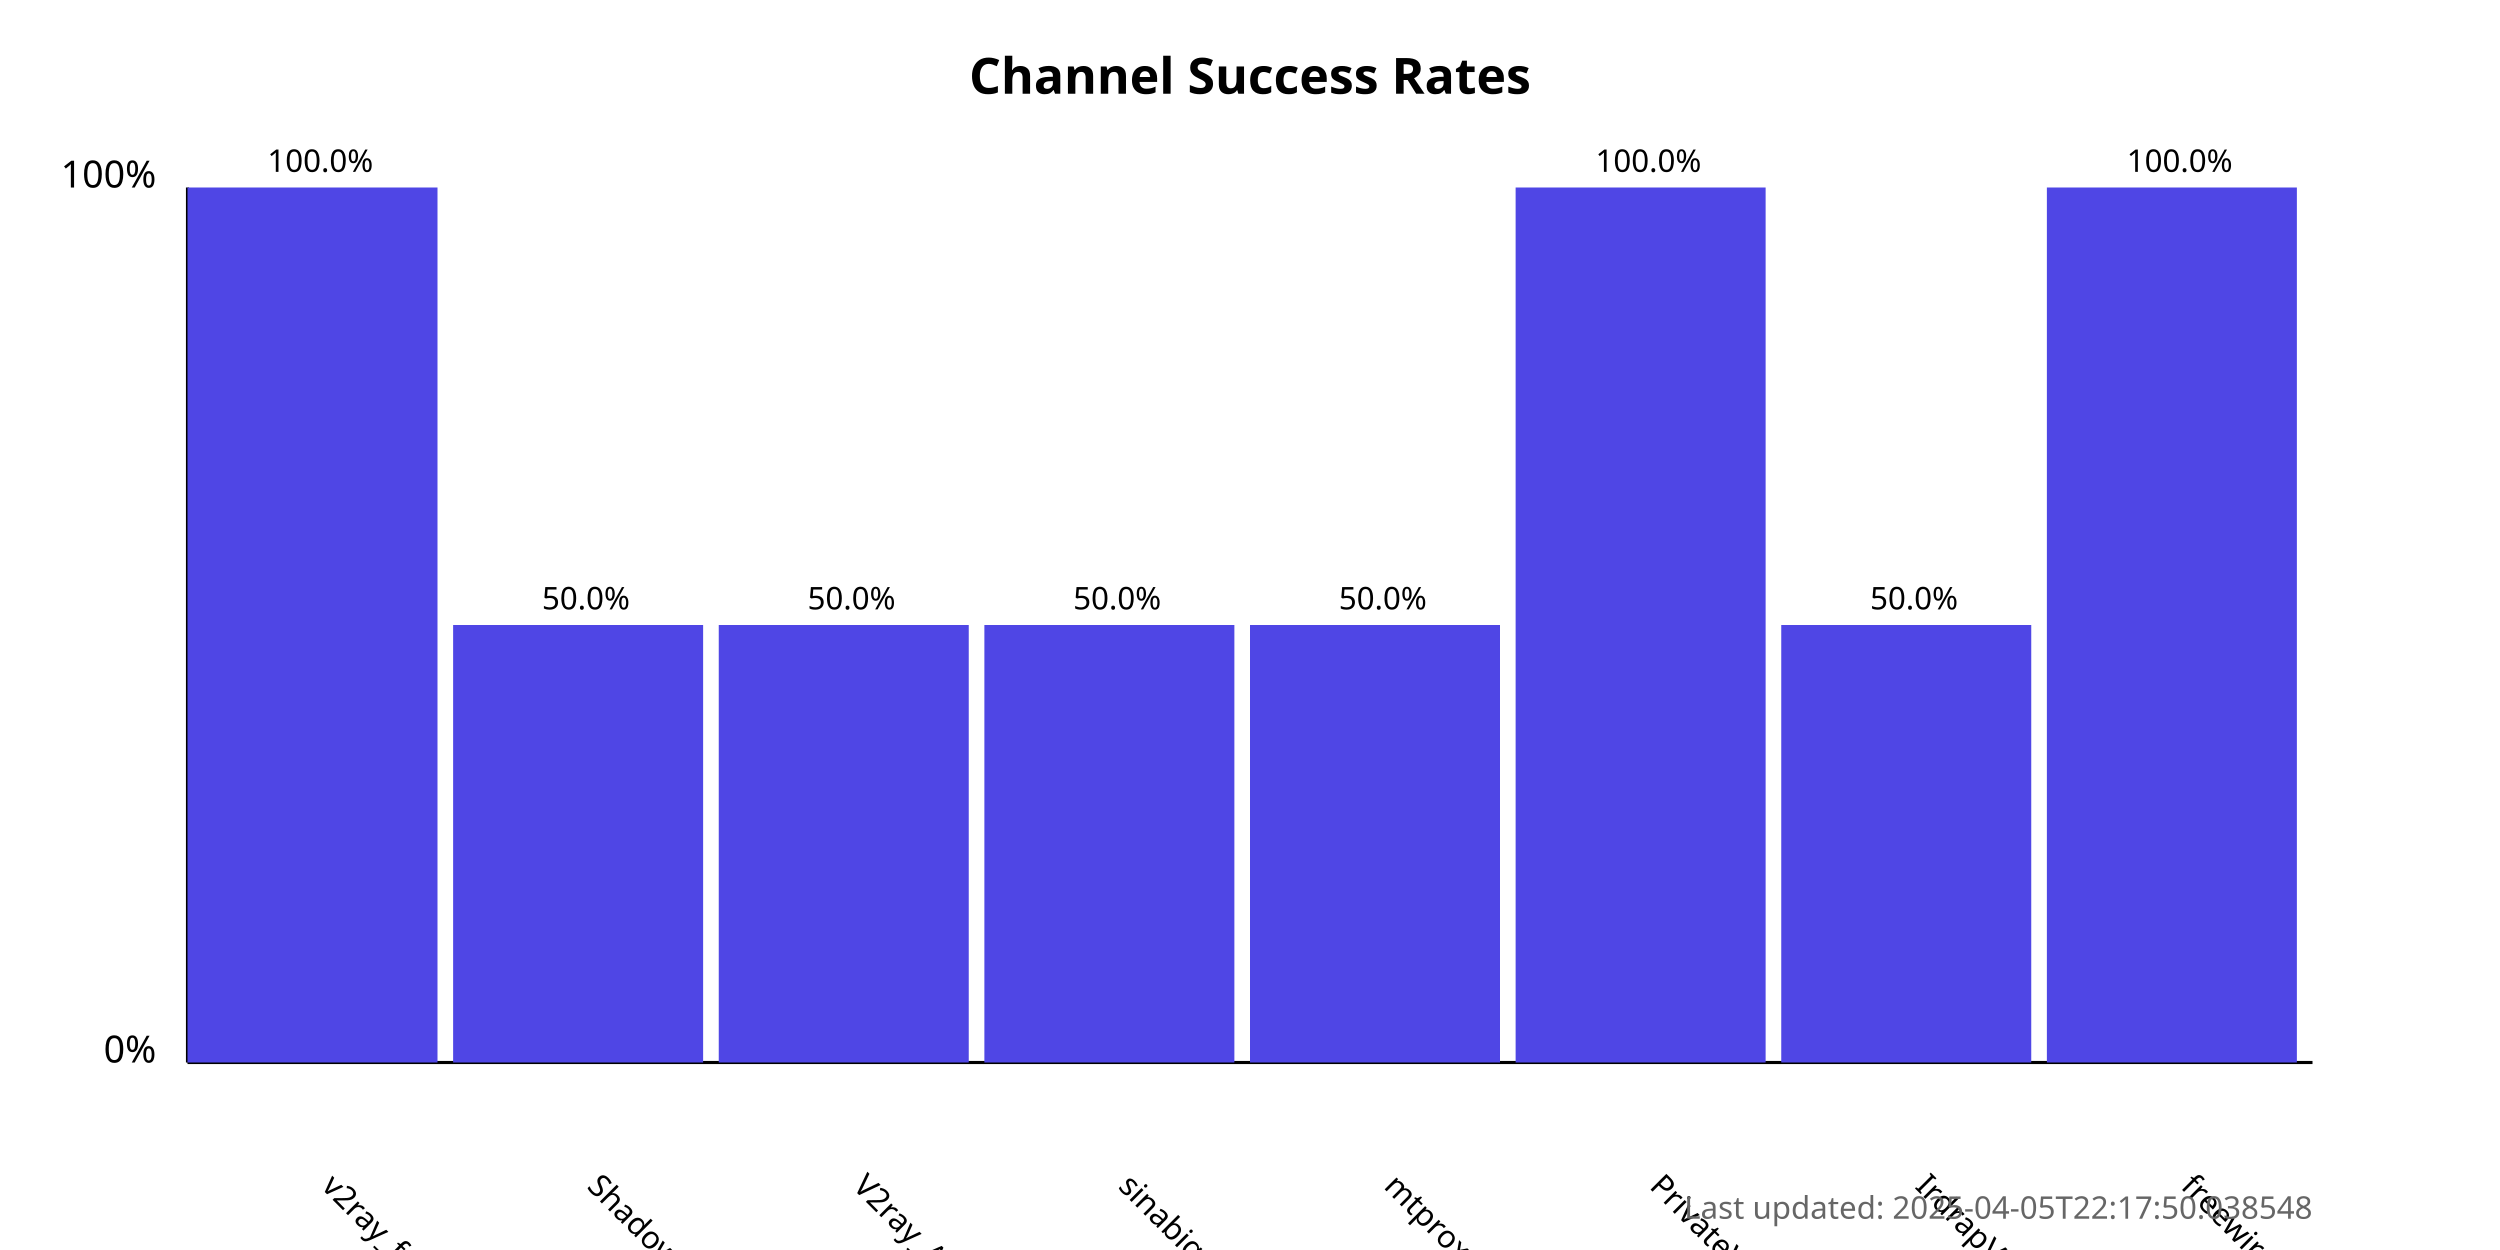
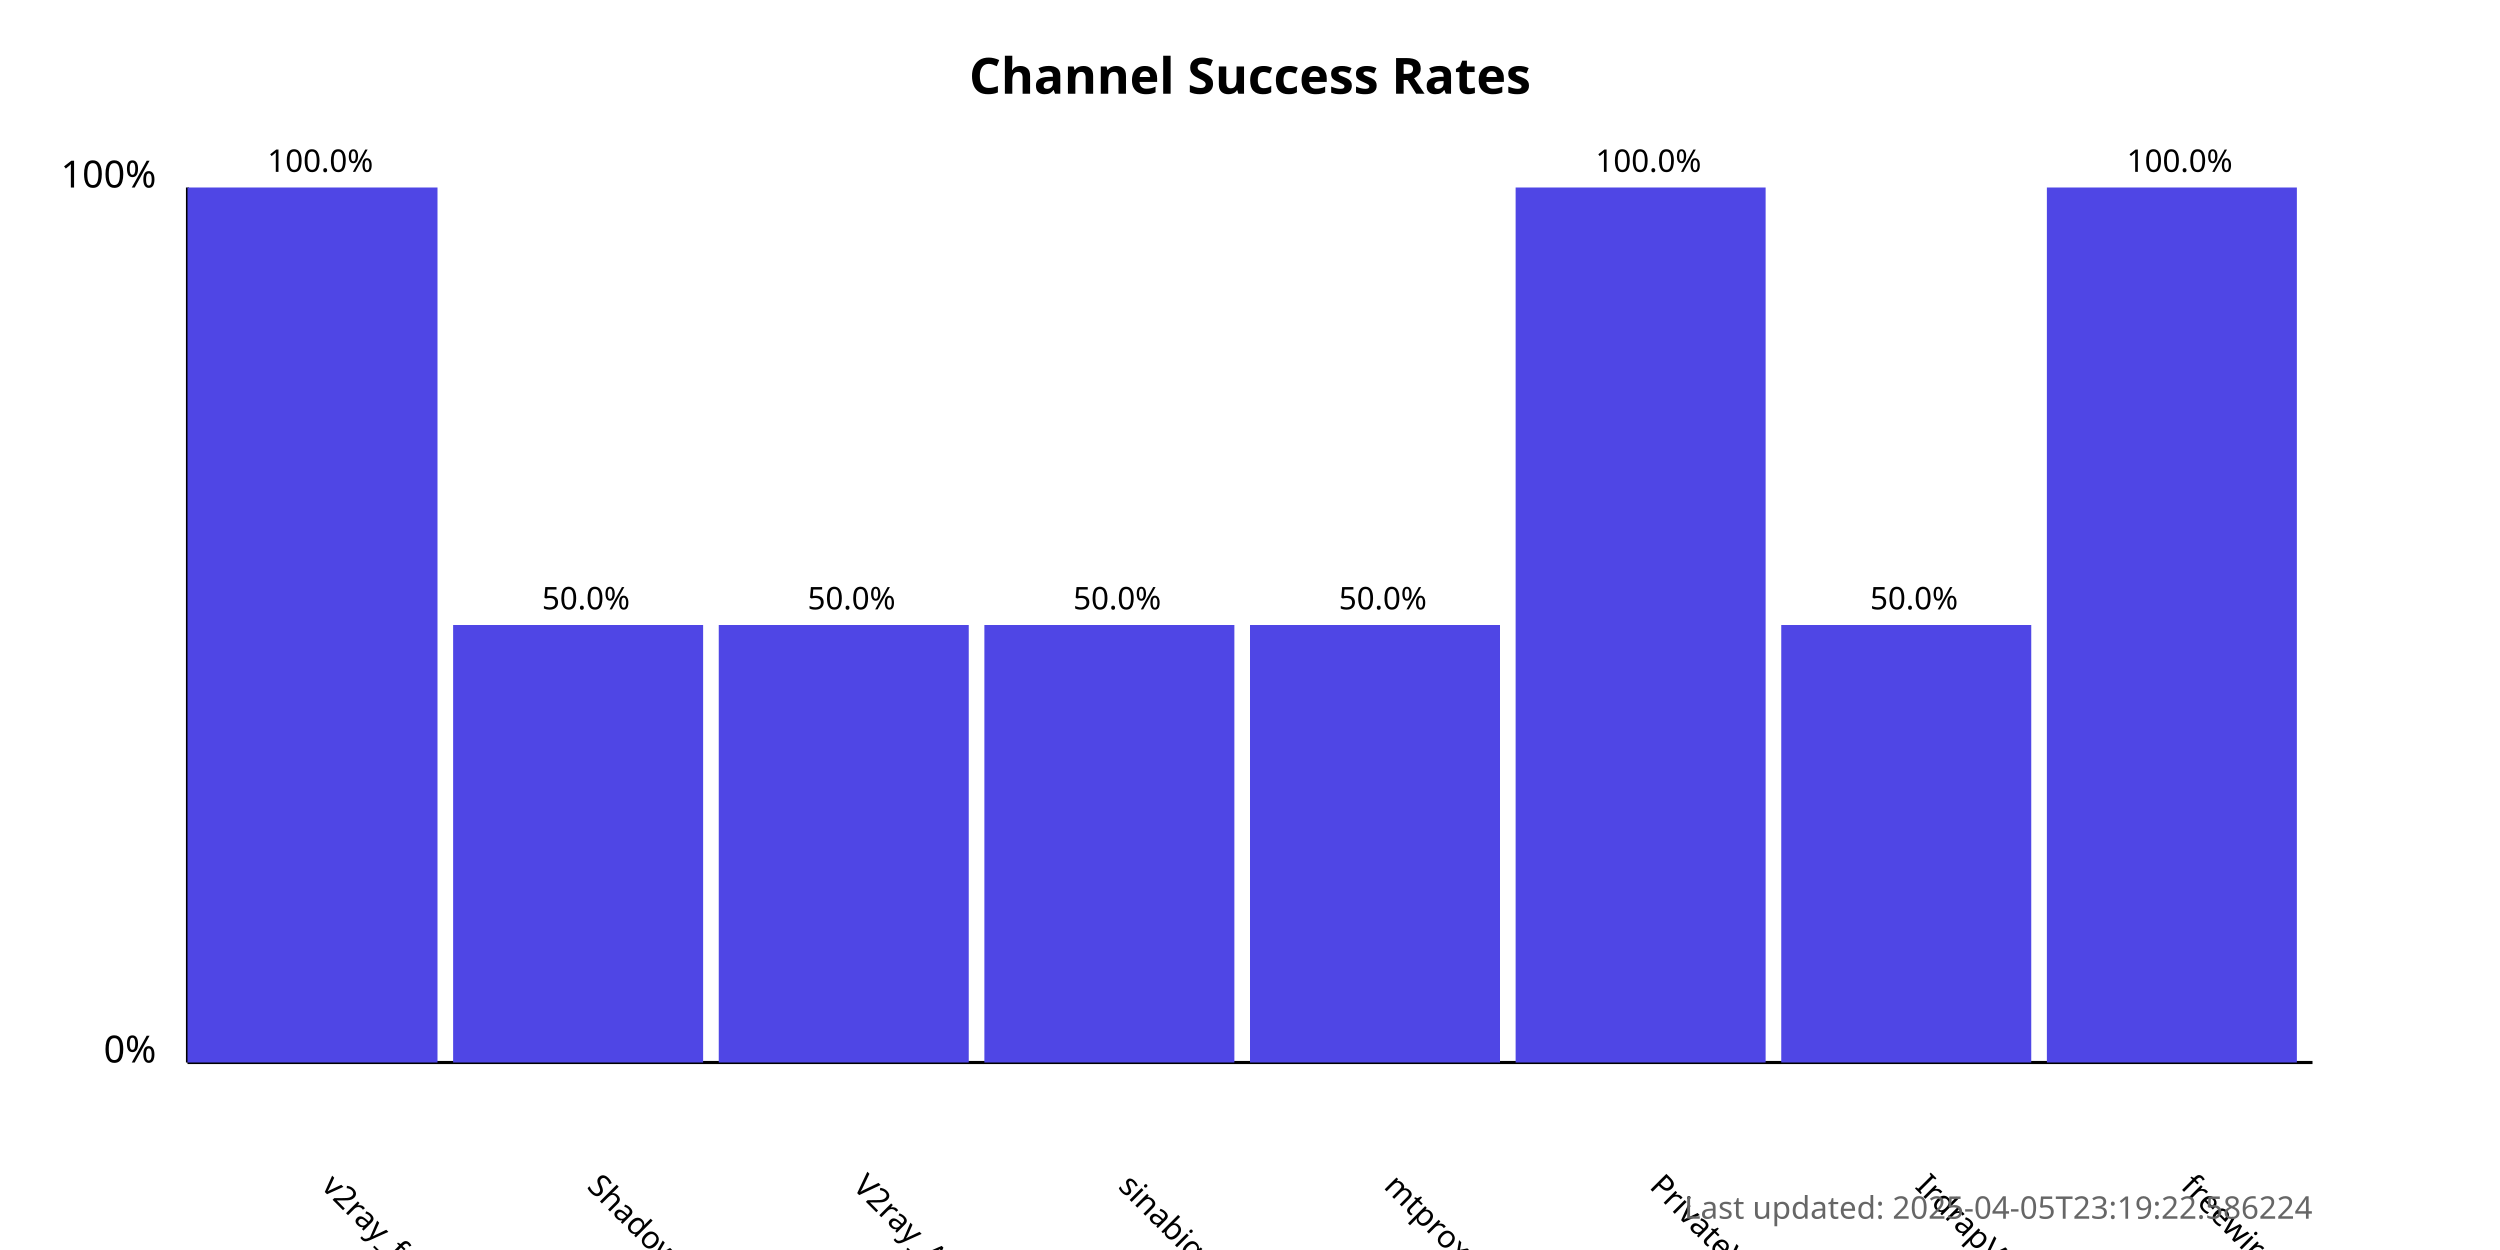
<svg xmlns="http://www.w3.org/2000/svg" width="800" height="400">
  <style>
            .chart-title { font: bold 16px sans-serif; }
            .axis-label { font: 12px sans-serif; }
            .tick-label { font: 10px sans-serif; }
            .bar { fill: #4f46e5; }
            .bar:hover { fill: #6366f1; }
            .timestamp { font: 10px sans-serif; fill: #666; }
        </style>
  <text x="400.0" y="30" text-anchor="middle" class="chart-title">
            Channel Success Rates
        </text>
  <line x1="60" y1="340" x2="60" y2="60" stroke="black" stroke-width="1" />
  <line x1="60" y1="340" x2="740" y2="340" stroke="black" stroke-width="1" />
  <text x="50" y="340" text-anchor="end" class="axis-label">0%</text>
  <text x="50" y="60" text-anchor="end" class="axis-label">100%</text>
  <g>
    <rect x="60" y="60.0" width="80.0" height="280.0" class="bar" />
    <text x="102.5" y="380" transform="rotate(45, 102.5, 380)" text-anchor="start" class="tick-label">
                v2ray_free_conf
            </text>
    <text x="102.5" y="55.0" text-anchor="middle" class="tick-label">
                100.0%
            </text>
  </g>
  <g>
    <rect x="145.0" y="200.0" width="80.0" height="140.0" class="bar" />
    <text x="187.5" y="380" transform="rotate(45, 187.5, 380)" text-anchor="start" class="tick-label">
                ShadowProxy66
            </text>
    <text x="187.5" y="195.0" text-anchor="middle" class="tick-label">
                50.0%
            </text>
  </g>
  <g>
    <rect x="230.0" y="200.0" width="80.0" height="140.0" class="bar" />
    <text x="272.5" y="380" transform="rotate(45, 272.5, 380)" text-anchor="start" class="tick-label">
                V2ray_Alpha
            </text>
    <text x="272.5" y="195.0" text-anchor="middle" class="tick-label">
                50.0%
            </text>
  </g>
  <g>
    <rect x="315.0" y="200.0" width="80.0" height="140.0" class="bar" />
    <text x="357.5" y="380" transform="rotate(45, 357.5, 380)" text-anchor="start" class="tick-label">
                sinabigo
            </text>
    <text x="357.5" y="195.0" text-anchor="middle" class="tick-label">
                50.0%
            </text>
  </g>
  <g>
    <rect x="400.0" y="200.0" width="80.0" height="140.0" class="bar" />
    <text x="442.5" y="380" transform="rotate(45, 442.5, 380)" text-anchor="start" class="tick-label">
                mtproxy_lists
            </text>
    <text x="442.5" y="195.0" text-anchor="middle" class="tick-label">
                50.0%
            </text>
  </g>
  <g>
    <rect x="485.0" y="60.0" width="80.0" height="280.0" class="bar" />
    <text x="527.5" y="380" transform="rotate(45, 527.5, 380)" text-anchor="start" class="tick-label">
                PrivateVPNs
            </text>
    <text x="527.5" y="55.0" text-anchor="middle" class="tick-label">
                100.0%
            </text>
  </g>
  <g>
    <rect x="570.0" y="200.0" width="80.0" height="140.0" class="bar" />
    <text x="612.5" y="380" transform="rotate(45, 612.5, 380)" text-anchor="start" class="tick-label">
                IrdrapVPNnews
            </text>
    <text x="612.5" y="195.0" text-anchor="middle" class="tick-label">
                50.0%
            </text>
  </g>
  <g>
    <rect x="655.0" y="60.0" width="80.0" height="280.0" class="bar" />
    <text x="697.5" y="380" transform="rotate(45, 697.5, 380)" text-anchor="start" class="tick-label">
                freewireguard
            </text>
    <text x="697.5" y="55.0" text-anchor="middle" class="tick-label">
                100.0%
            </text>
  </g>
  <text x="740" y="390" text-anchor="end" class="timestamp">
-             Last updated: 2025-04-05T22:17:50.038548
+             Last updated: 2025-04-05T23:19:22.586224
        </text>
</svg>
